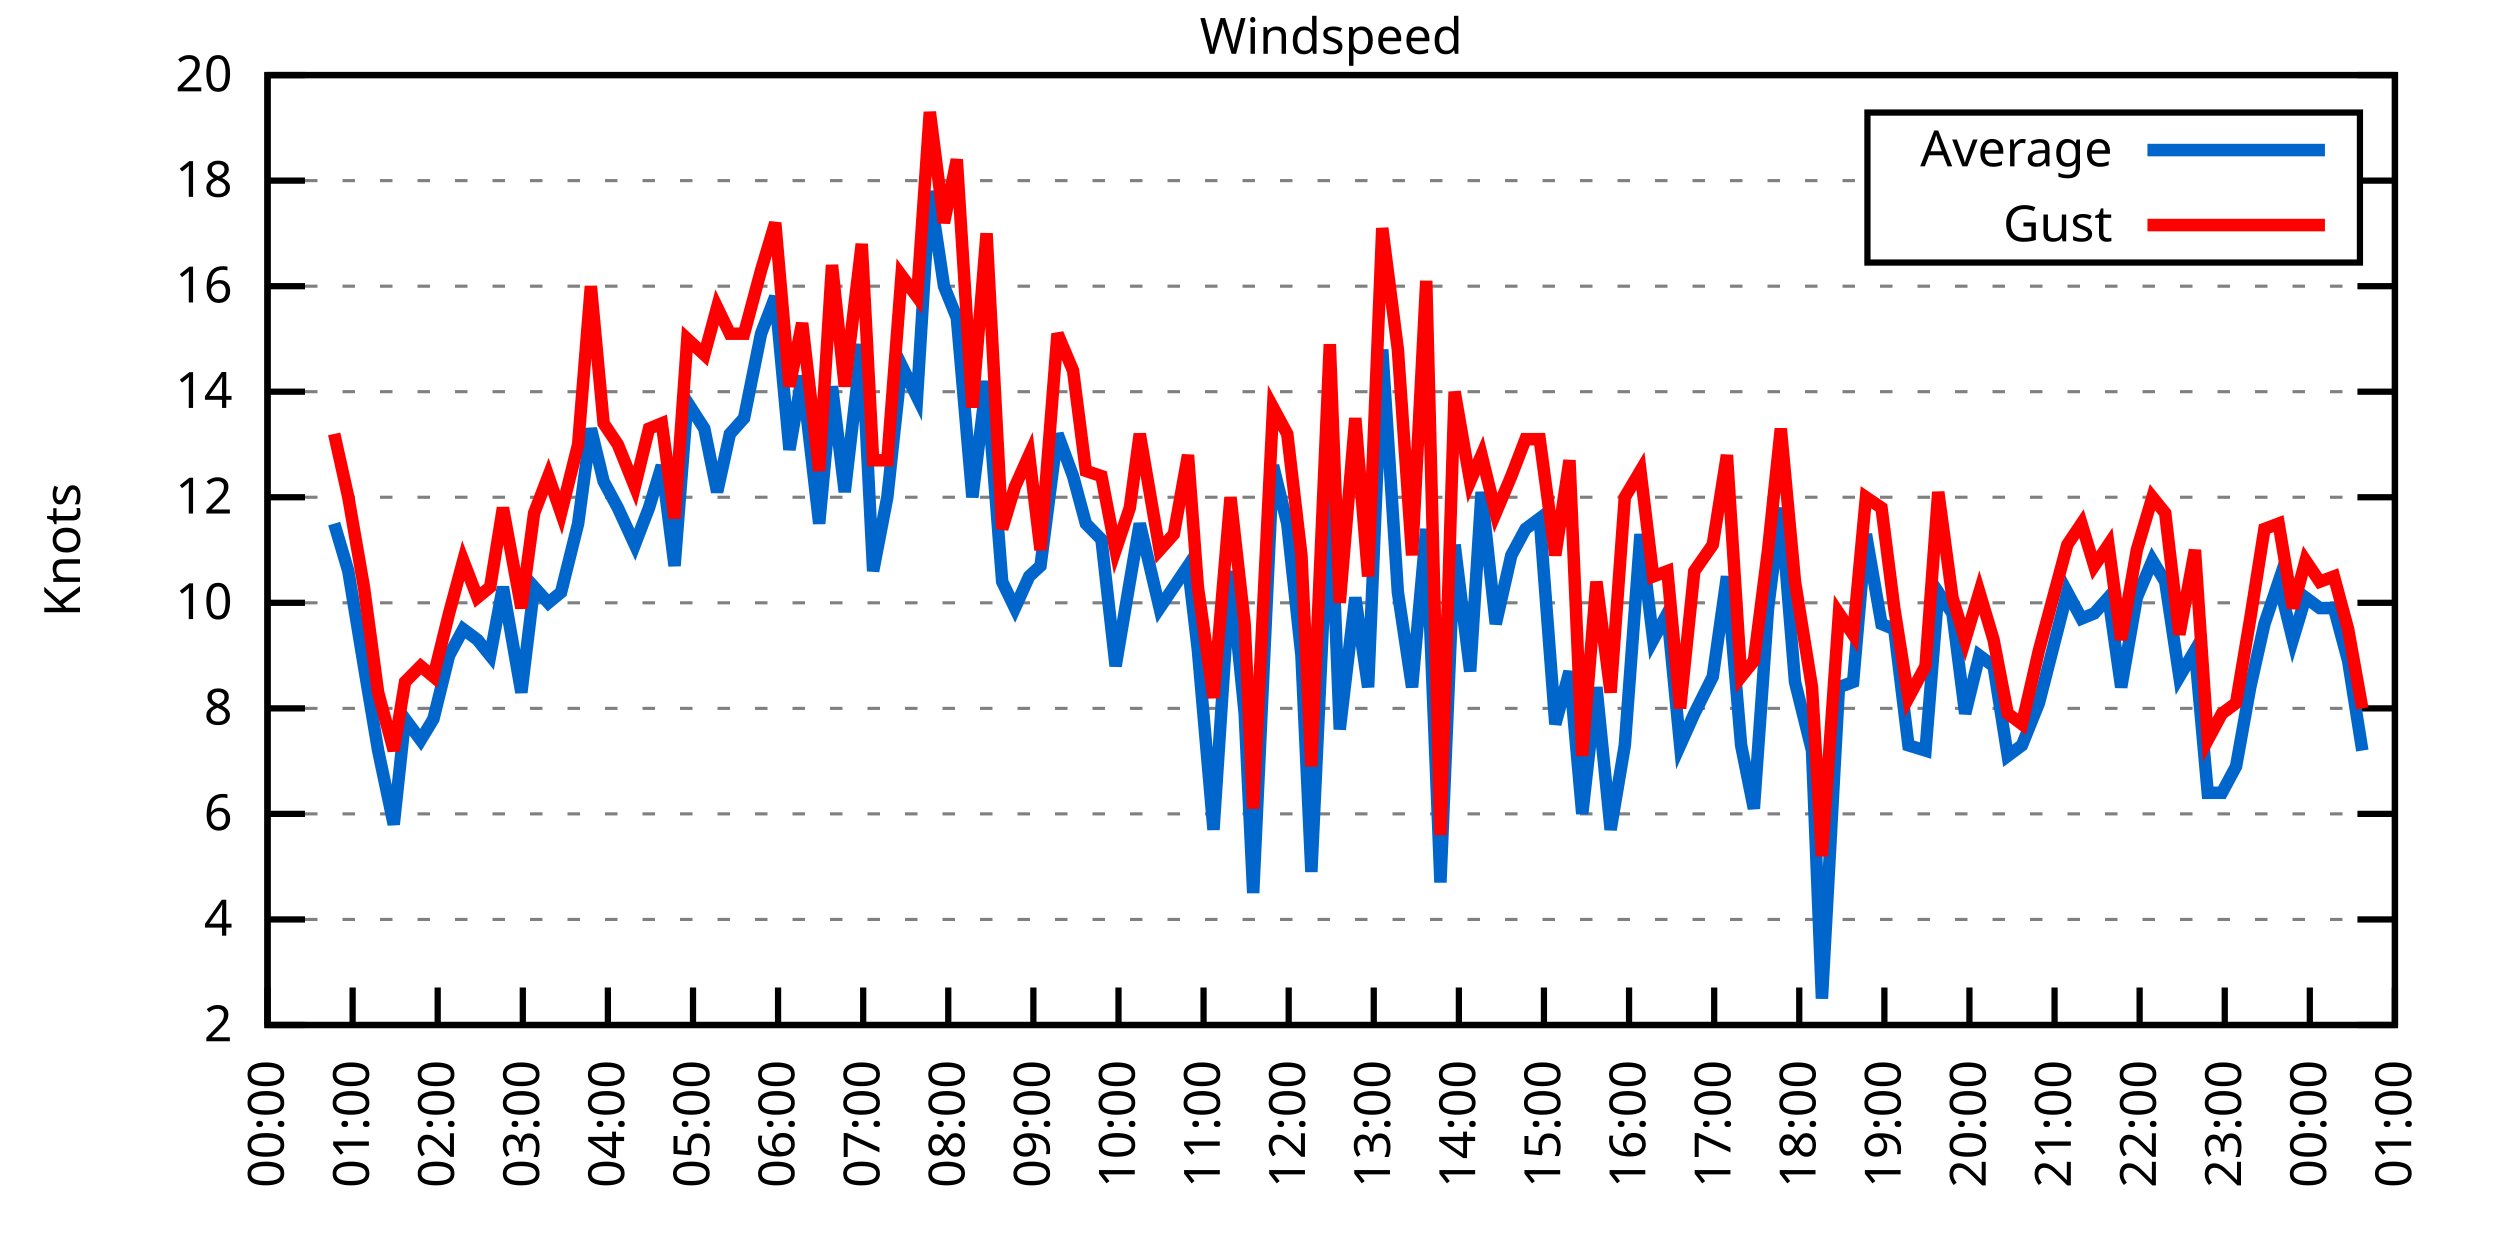
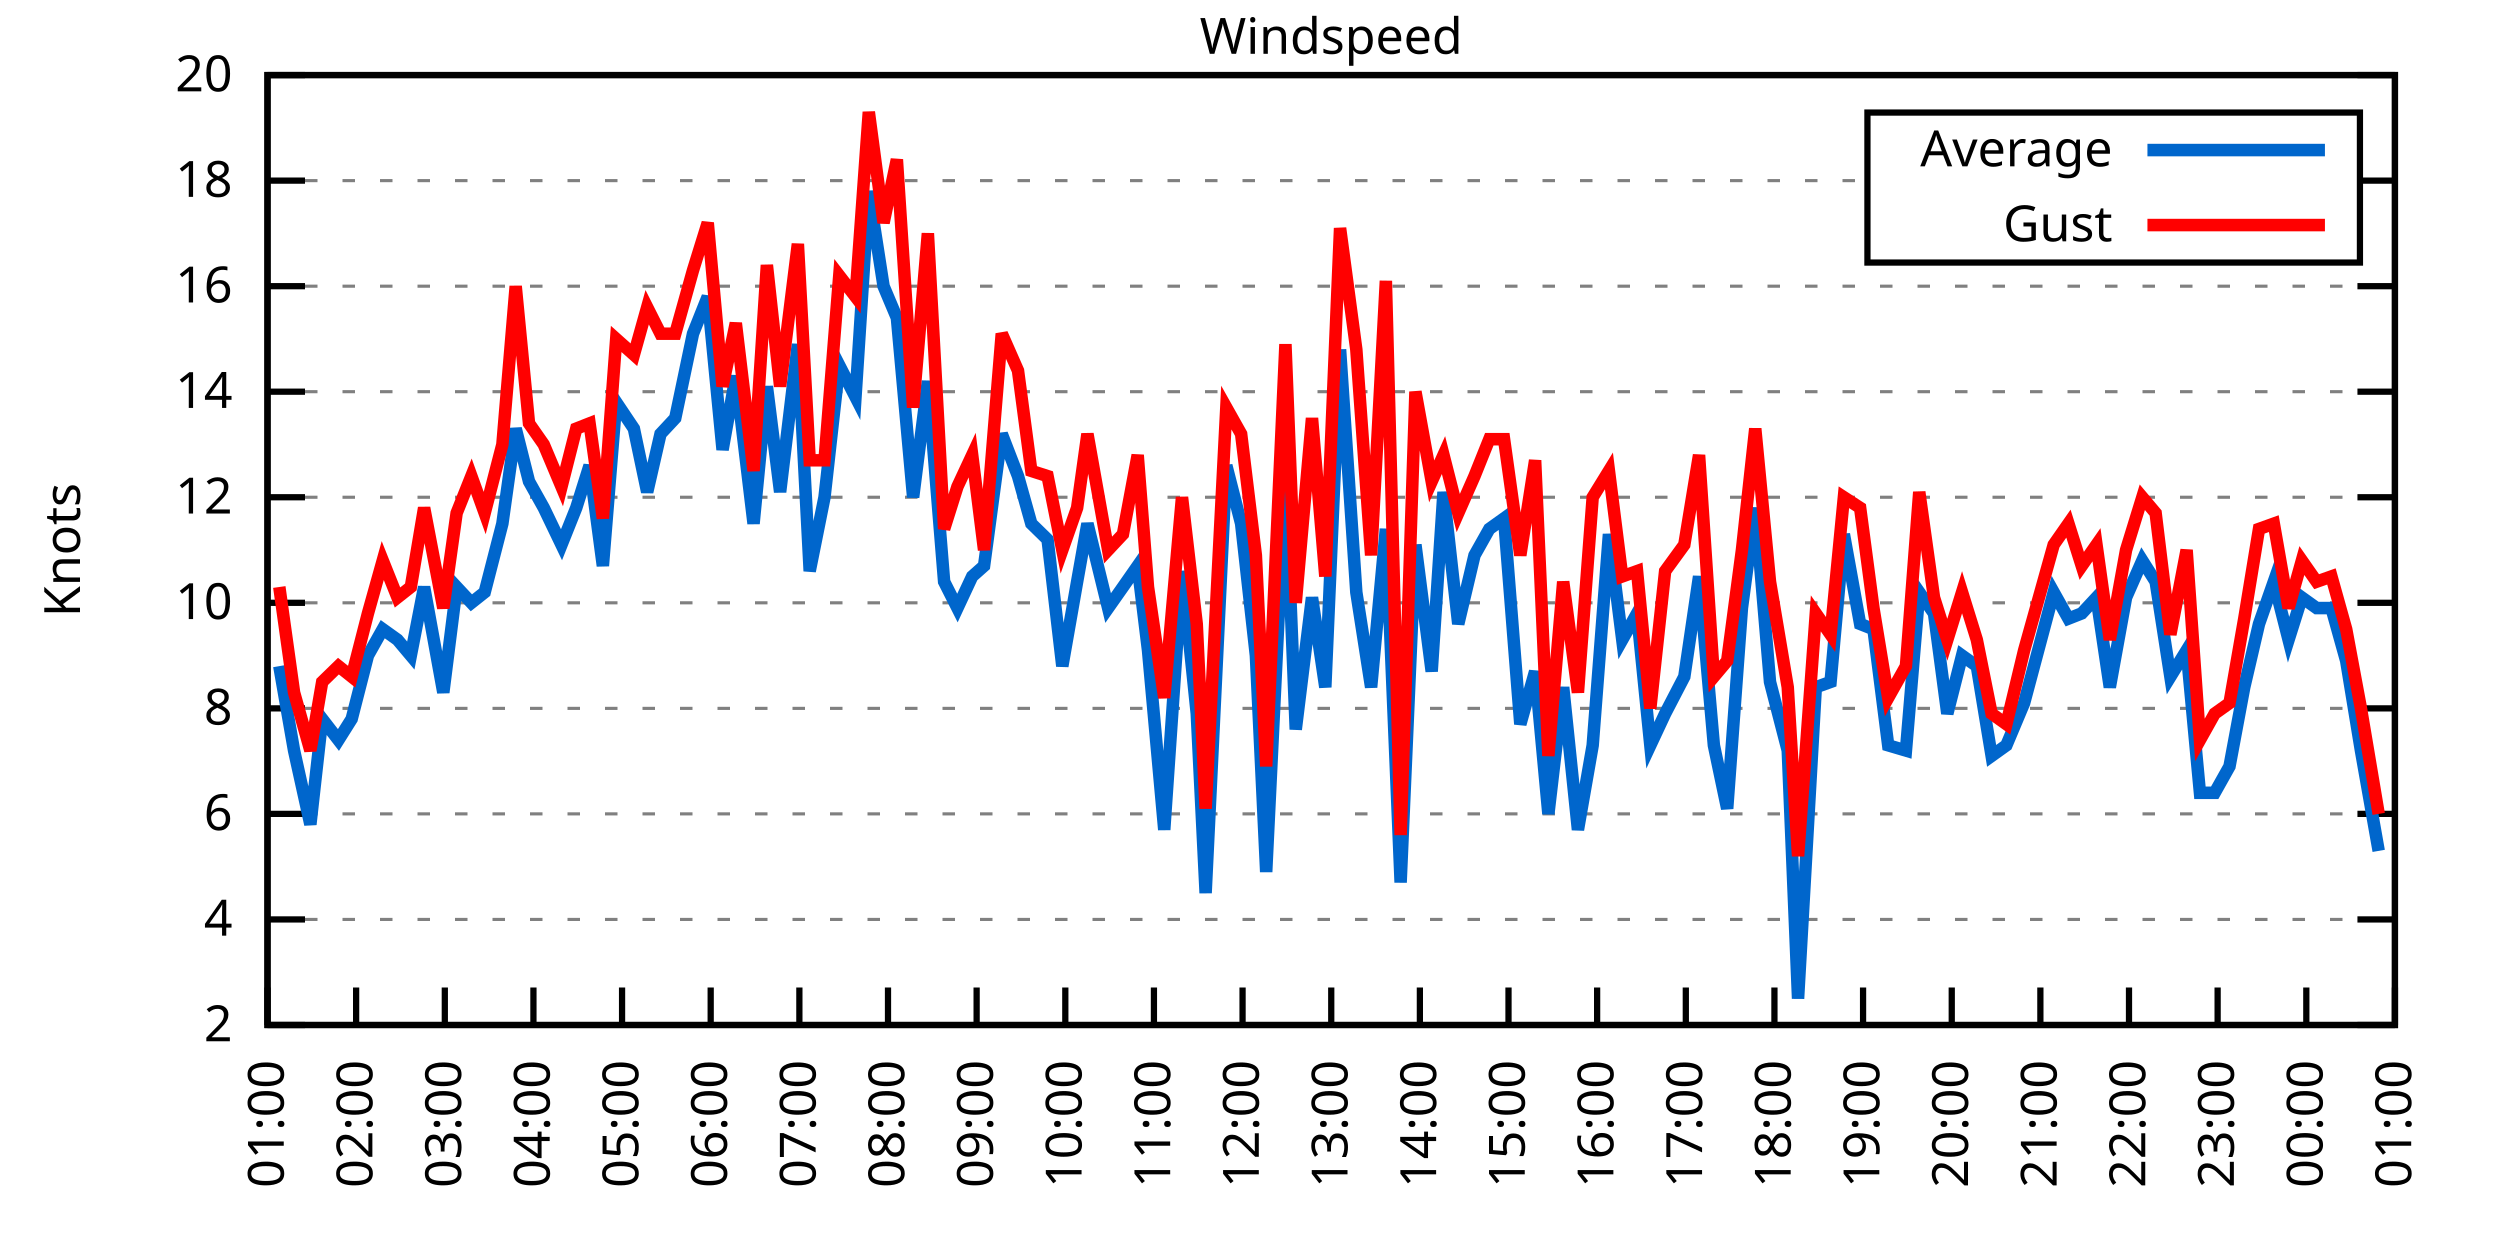
<svg xmlns="http://www.w3.org/2000/svg" xmlns:xlink="http://www.w3.org/1999/xlink" width="400" height="200" viewBox="0 0 400 200">
  <g id="gnuplot_canvas">
    <rect x="0" y="0" width="400" height="200" fill="none" />
    <defs>
      <circle id="gpDot" r="0.5" stroke-width="0.5" stroke="currentColor" />
      <path id="gpPt0" stroke-width="0.333" stroke="currentColor" d="M-1,0 h2 M0,-1 v2" />
      <path id="gpPt1" stroke-width="0.333" stroke="currentColor" d="M-1,-1 L1,1 M1,-1 L-1,1" />
      <path id="gpPt2" stroke-width="0.333" stroke="currentColor" d="M-1,0 L1,0 M0,-1 L0,1 M-1,-1 L1,1 M-1,1 L1,-1" />
      <rect id="gpPt3" stroke-width="0.333" stroke="currentColor" x="-1" y="-1" width="2" height="2" />
      <rect id="gpPt4" stroke-width="0.333" stroke="currentColor" fill="currentColor" x="-1" y="-1" width="2" height="2" />
      <circle id="gpPt5" stroke-width="0.333" stroke="currentColor" cx="0" cy="0" r="1" />
      <use xlink:href="#gpPt5" id="gpPt6" fill="currentColor" stroke="none" />
      <path id="gpPt7" stroke-width="0.333" stroke="currentColor" d="M0,-1.33 L-1.33,0.67 L1.33,0.67 z" />
      <use xlink:href="#gpPt7" id="gpPt8" fill="currentColor" stroke="none" />
      <use xlink:href="#gpPt7" id="gpPt9" stroke="currentColor" transform="rotate(180)" />
      <use xlink:href="#gpPt9" id="gpPt10" fill="currentColor" stroke="none" />
      <use xlink:href="#gpPt3" id="gpPt11" stroke="currentColor" transform="rotate(45)" />
      <use xlink:href="#gpPt11" id="gpPt12" fill="currentColor" stroke="none" />
      <path id="gpPt13" stroke-width="0.333" stroke="currentColor" d="M0,1.330 L1.265,0.411 L0.782,-1.067 L-0.782,-1.076 L-1.265,0.411 z" />
      <use xlink:href="#gpPt13" id="gpPt14" fill="currentColor" stroke="none" />
      <filter id="textbox" filterUnits="objectBoundingBox" x="0" y="0" height="1" width="1">
        <feFlood flood-color="white" flood-opacity="1" result="bgnd" />
        <feComposite in="SourceGraphic" in2="bgnd" operator="atop" />
      </filter>
      <filter id="greybox" filterUnits="objectBoundingBox" x="0" y="0" height="1" width="1">
        <feFlood flood-color="lightgrey" flood-opacity="1" result="grey" />
        <feComposite in="SourceGraphic" in2="grey" operator="atop" />
      </filter>
    </defs>
    <g fill="none" color="white" stroke="currentColor" stroke-width="1.00" stroke-linecap="butt" stroke-linejoin="miter">
</g>
    <g fill="none" color="black" stroke="currentColor" stroke-width="1.00" stroke-linecap="butt" stroke-linejoin="miter">
      <g stroke="none" shape-rendering="crispEdges">
        <polygon fill="rgb(255, 255, 255)" points="42.80,164.00 383.18,164.00 383.18,12.02 42.80,12.02 " />
      </g>
    </g>
    <g fill="none" color="black" stroke="currentColor" stroke-width="1.00" stroke-linecap="butt" stroke-linejoin="miter">
</g>
    <g fill="none" color="black" stroke="black" stroke-width="0.50" stroke-linecap="butt" stroke-linejoin="miter">
</g>
    <g fill="none" color="gray" stroke="currentColor" stroke-width="0.50" stroke-linecap="butt" stroke-linejoin="miter">
      <path stroke="gray" stroke-dasharray="2,4" class="gridline" d="M42.80,164.00 L383.19,164.00  " />
    </g>
    <g fill="none" color="gray" stroke="gray" stroke-width="1.00" stroke-linecap="butt" stroke-linejoin="miter">
</g>
    <g fill="none" color="black" stroke="currentColor" stroke-width="1.00" stroke-linecap="butt" stroke-linejoin="miter">
      <path stroke="black" d="M42.80,164.00 L48.80,164.00 M383.19,164.00 L377.19,164.00  " />
      <g transform="translate(37.20,166.60)" stroke="none" fill="black" font-family="Sans" font-size="8.00" text-anchor="end">
        <text>
          <tspan font-family="Sans"> 2</tspan>
        </text>
      </g>
    </g>
    <g fill="none" color="black" stroke="currentColor" stroke-width="1.00" stroke-linecap="butt" stroke-linejoin="miter">
</g>
    <g fill="none" color="black" stroke="black" stroke-width="0.50" stroke-linecap="butt" stroke-linejoin="miter">
</g>
    <g fill="none" color="gray" stroke="currentColor" stroke-width="0.50" stroke-linecap="butt" stroke-linejoin="miter">
      <path stroke="gray" stroke-dasharray="2,4" class="gridline" d="M42.80,147.11 L383.19,147.11  " />
    </g>
    <g fill="none" color="gray" stroke="gray" stroke-width="1.00" stroke-linecap="butt" stroke-linejoin="miter">
</g>
    <g fill="none" color="black" stroke="currentColor" stroke-width="1.00" stroke-linecap="butt" stroke-linejoin="miter">
      <path stroke="black" d="M42.80,147.11 L48.80,147.11 M383.19,147.11 L377.19,147.11  " />
      <g transform="translate(37.20,149.71)" stroke="none" fill="black" font-family="Sans" font-size="8.00" text-anchor="end">
        <text>
          <tspan font-family="Sans"> 4</tspan>
        </text>
      </g>
    </g>
    <g fill="none" color="black" stroke="currentColor" stroke-width="1.00" stroke-linecap="butt" stroke-linejoin="miter">
</g>
    <g fill="none" color="black" stroke="black" stroke-width="0.50" stroke-linecap="butt" stroke-linejoin="miter">
</g>
    <g fill="none" color="gray" stroke="currentColor" stroke-width="0.50" stroke-linecap="butt" stroke-linejoin="miter">
      <path stroke="gray" stroke-dasharray="2,4" class="gridline" d="M42.80,130.22 L383.19,130.22  " />
    </g>
    <g fill="none" color="gray" stroke="gray" stroke-width="1.00" stroke-linecap="butt" stroke-linejoin="miter">
</g>
    <g fill="none" color="black" stroke="currentColor" stroke-width="1.00" stroke-linecap="butt" stroke-linejoin="miter">
      <path stroke="black" d="M42.80,130.22 L48.80,130.22 M383.19,130.22 L377.19,130.22  " />
      <g transform="translate(37.20,132.82)" stroke="none" fill="black" font-family="Sans" font-size="8.00" text-anchor="end">
        <text>
          <tspan font-family="Sans"> 6</tspan>
        </text>
      </g>
    </g>
    <g fill="none" color="black" stroke="currentColor" stroke-width="1.00" stroke-linecap="butt" stroke-linejoin="miter">
</g>
    <g fill="none" color="black" stroke="black" stroke-width="0.50" stroke-linecap="butt" stroke-linejoin="miter">
</g>
    <g fill="none" color="gray" stroke="currentColor" stroke-width="0.50" stroke-linecap="butt" stroke-linejoin="miter">
      <path stroke="gray" stroke-dasharray="2,4" class="gridline" d="M42.80,113.34 L383.19,113.34  " />
    </g>
    <g fill="none" color="gray" stroke="gray" stroke-width="1.00" stroke-linecap="butt" stroke-linejoin="miter">
</g>
    <g fill="none" color="black" stroke="currentColor" stroke-width="1.00" stroke-linecap="butt" stroke-linejoin="miter">
      <path stroke="black" d="M42.80,113.34 L48.80,113.34 M383.19,113.34 L377.19,113.34  " />
      <g transform="translate(37.20,115.94)" stroke="none" fill="black" font-family="Sans" font-size="8.00" text-anchor="end">
        <text>
          <tspan font-family="Sans"> 8</tspan>
        </text>
      </g>
    </g>
    <g fill="none" color="black" stroke="currentColor" stroke-width="1.00" stroke-linecap="butt" stroke-linejoin="miter">
</g>
    <g fill="none" color="black" stroke="black" stroke-width="0.50" stroke-linecap="butt" stroke-linejoin="miter">
</g>
    <g fill="none" color="gray" stroke="currentColor" stroke-width="0.50" stroke-linecap="butt" stroke-linejoin="miter">
      <path stroke="gray" stroke-dasharray="2,4" class="gridline" d="M42.80,96.45 L383.19,96.45  " />
    </g>
    <g fill="none" color="gray" stroke="gray" stroke-width="1.00" stroke-linecap="butt" stroke-linejoin="miter">
</g>
    <g fill="none" color="black" stroke="currentColor" stroke-width="1.00" stroke-linecap="butt" stroke-linejoin="miter">
      <path stroke="black" d="M42.80,96.45 L48.80,96.45 M383.19,96.45 L377.19,96.45  " />
      <g transform="translate(37.20,99.05)" stroke="none" fill="black" font-family="Sans" font-size="8.00" text-anchor="end">
        <text>
          <tspan font-family="Sans"> 10</tspan>
        </text>
      </g>
    </g>
    <g fill="none" color="black" stroke="currentColor" stroke-width="1.00" stroke-linecap="butt" stroke-linejoin="miter">
</g>
    <g fill="none" color="black" stroke="black" stroke-width="0.50" stroke-linecap="butt" stroke-linejoin="miter">
</g>
    <g fill="none" color="gray" stroke="currentColor" stroke-width="0.50" stroke-linecap="butt" stroke-linejoin="miter">
      <path stroke="gray" stroke-dasharray="2,4" class="gridline" d="M42.80,79.56 L383.19,79.56  " />
    </g>
    <g fill="none" color="gray" stroke="gray" stroke-width="1.00" stroke-linecap="butt" stroke-linejoin="miter">
</g>
    <g fill="none" color="black" stroke="currentColor" stroke-width="1.00" stroke-linecap="butt" stroke-linejoin="miter">
      <path stroke="black" d="M42.80,79.56 L48.80,79.56 M383.19,79.56 L377.19,79.56  " />
      <g transform="translate(37.20,82.16)" stroke="none" fill="black" font-family="Sans" font-size="8.00" text-anchor="end">
        <text>
          <tspan font-family="Sans"> 12</tspan>
        </text>
      </g>
    </g>
    <g fill="none" color="black" stroke="currentColor" stroke-width="1.00" stroke-linecap="butt" stroke-linejoin="miter">
</g>
    <g fill="none" color="black" stroke="black" stroke-width="0.50" stroke-linecap="butt" stroke-linejoin="miter">
</g>
    <g fill="none" color="gray" stroke="currentColor" stroke-width="0.50" stroke-linecap="butt" stroke-linejoin="miter">
      <path stroke="gray" stroke-dasharray="2,4" class="gridline" d="M42.80,62.67 L383.19,62.67  " />
    </g>
    <g fill="none" color="gray" stroke="gray" stroke-width="1.00" stroke-linecap="butt" stroke-linejoin="miter">
</g>
    <g fill="none" color="black" stroke="currentColor" stroke-width="1.00" stroke-linecap="butt" stroke-linejoin="miter">
      <path stroke="black" d="M42.80,62.67 L48.80,62.67 M383.19,62.67 L377.19,62.67  " />
      <g transform="translate(37.20,65.27)" stroke="none" fill="black" font-family="Sans" font-size="8.00" text-anchor="end">
        <text>
          <tspan font-family="Sans"> 14</tspan>
        </text>
      </g>
    </g>
    <g fill="none" color="black" stroke="currentColor" stroke-width="1.00" stroke-linecap="butt" stroke-linejoin="miter">
</g>
    <g fill="none" color="black" stroke="black" stroke-width="0.50" stroke-linecap="butt" stroke-linejoin="miter">
</g>
    <g fill="none" color="gray" stroke="currentColor" stroke-width="0.50" stroke-linecap="butt" stroke-linejoin="miter">
      <path stroke="gray" stroke-dasharray="2,4" class="gridline" d="M42.80,45.79 L383.19,45.79  " />
    </g>
    <g fill="none" color="gray" stroke="gray" stroke-width="1.00" stroke-linecap="butt" stroke-linejoin="miter">
</g>
    <g fill="none" color="black" stroke="currentColor" stroke-width="1.00" stroke-linecap="butt" stroke-linejoin="miter">
      <path stroke="black" d="M42.80,45.79 L48.80,45.79 M383.19,45.79 L377.19,45.79  " />
      <g transform="translate(37.20,48.39)" stroke="none" fill="black" font-family="Sans" font-size="8.00" text-anchor="end">
        <text>
          <tspan font-family="Sans"> 16</tspan>
        </text>
      </g>
    </g>
    <g fill="none" color="black" stroke="currentColor" stroke-width="1.00" stroke-linecap="butt" stroke-linejoin="miter">
</g>
    <g fill="none" color="black" stroke="black" stroke-width="0.50" stroke-linecap="butt" stroke-linejoin="miter">
</g>
    <g fill="none" color="gray" stroke="currentColor" stroke-width="0.50" stroke-linecap="butt" stroke-linejoin="miter">
      <path stroke="gray" stroke-dasharray="2,4" class="gridline" d="M42.80,28.90 L298.79,28.90 M377.59,28.90 L383.19,28.90  " />
    </g>
    <g fill="none" color="gray" stroke="gray" stroke-width="1.00" stroke-linecap="butt" stroke-linejoin="miter">
</g>
    <g fill="none" color="black" stroke="currentColor" stroke-width="1.00" stroke-linecap="butt" stroke-linejoin="miter">
      <path stroke="black" d="M42.80,28.90 L48.80,28.90 M383.19,28.90 L377.19,28.90  " />
      <g transform="translate(37.20,31.50)" stroke="none" fill="black" font-family="Sans" font-size="8.00" text-anchor="end">
        <text>
          <tspan font-family="Sans"> 18</tspan>
        </text>
      </g>
    </g>
    <g fill="none" color="black" stroke="currentColor" stroke-width="1.00" stroke-linecap="butt" stroke-linejoin="miter">
</g>
    <g fill="none" color="black" stroke="black" stroke-width="0.50" stroke-linecap="butt" stroke-linejoin="miter">
</g>
    <g fill="none" color="gray" stroke="currentColor" stroke-width="0.50" stroke-linecap="butt" stroke-linejoin="miter">
      <path stroke="gray" stroke-dasharray="2,4" class="gridline" d="M42.80,12.01 L383.19,12.01  " />
    </g>
    <g fill="none" color="gray" stroke="gray" stroke-width="1.00" stroke-linecap="butt" stroke-linejoin="miter">
</g>
    <g fill="none" color="black" stroke="currentColor" stroke-width="1.00" stroke-linecap="butt" stroke-linejoin="miter">
      <path stroke="black" d="M42.80,12.01 L48.80,12.01 M383.19,12.01 L377.19,12.01  " />
      <g transform="translate(37.20,14.61)" stroke="none" fill="black" font-family="Sans" font-size="8.00" text-anchor="end">
        <text>
          <tspan font-family="Sans"> 20</tspan>
        </text>
      </g>
    </g>
    <g fill="none" color="black" stroke="currentColor" stroke-width="1.00" stroke-linecap="butt" stroke-linejoin="miter">
      <path stroke="black" d="M42.80,164.00 L42.80,158.00  " />
      <g transform="translate(45.40,169.60) rotate(270.00)" stroke="none" fill="black" font-family="Sans" font-size="8.00" text-anchor="end">
        <text>
-           <tspan font-family="Sans">00:00</tspan>
-         </text>
-       </g>
-     </g>
-     <g fill="none" color="black" stroke="currentColor" stroke-width="1.00" stroke-linecap="butt" stroke-linejoin="miter">
-       <path stroke="black" d="M56.42,164.00 L56.42,158.00  " />
-       <g transform="translate(59.02,169.60) rotate(270.00)" stroke="none" fill="black" font-family="Sans" font-size="8.00" text-anchor="end">
-         <text>
          <tspan font-family="Sans">01:00</tspan>
        </text>
      </g>
    </g>
    <g fill="none" color="black" stroke="currentColor" stroke-width="1.00" stroke-linecap="butt" stroke-linejoin="miter">
-       <path stroke="black" d="M70.03,164.00 L70.03,158.00  " />
-       <g transform="translate(72.63,169.60) rotate(270.00)" stroke="none" fill="black" font-family="Sans" font-size="8.00" text-anchor="end">
+       <path stroke="black" d="M56.98,164.00 L56.98,158.00  " />
+       <g transform="translate(59.58,169.60) rotate(270.00)" stroke="none" fill="black" font-family="Sans" font-size="8.00" text-anchor="end">
        <text>
          <tspan font-family="Sans">02:00</tspan>
        </text>
      </g>
    </g>
    <g fill="none" color="black" stroke="currentColor" stroke-width="1.00" stroke-linecap="butt" stroke-linejoin="miter">
-       <path stroke="black" d="M83.65,164.00 L83.65,158.00  " />
-       <g transform="translate(86.25,169.60) rotate(270.00)" stroke="none" fill="black" font-family="Sans" font-size="8.00" text-anchor="end">
+       <path stroke="black" d="M71.17,164.00 L71.17,158.00  " />
+       <g transform="translate(73.77,169.60) rotate(270.00)" stroke="none" fill="black" font-family="Sans" font-size="8.00" text-anchor="end">
        <text>
          <tspan font-family="Sans">03:00</tspan>
        </text>
      </g>
    </g>
    <g fill="none" color="black" stroke="currentColor" stroke-width="1.00" stroke-linecap="butt" stroke-linejoin="miter">
-       <path stroke="black" d="M97.26,164.00 L97.26,158.00  " />
-       <g transform="translate(99.86,169.60) rotate(270.00)" stroke="none" fill="black" font-family="Sans" font-size="8.00" text-anchor="end">
+       <path stroke="black" d="M85.35,164.00 L85.35,158.00  " />
+       <g transform="translate(87.95,169.60) rotate(270.00)" stroke="none" fill="black" font-family="Sans" font-size="8.00" text-anchor="end">
        <text>
          <tspan font-family="Sans">04:00</tspan>
        </text>
      </g>
    </g>
    <g fill="none" color="black" stroke="currentColor" stroke-width="1.00" stroke-linecap="butt" stroke-linejoin="miter">
-       <path stroke="black" d="M110.88,164.00 L110.88,158.00  " />
-       <g transform="translate(113.48,169.60) rotate(270.00)" stroke="none" fill="black" font-family="Sans" font-size="8.00" text-anchor="end">
+       <path stroke="black" d="M99.53,164.00 L99.53,158.00  " />
+       <g transform="translate(102.13,169.60) rotate(270.00)" stroke="none" fill="black" font-family="Sans" font-size="8.00" text-anchor="end">
        <text>
          <tspan font-family="Sans">05:00</tspan>
        </text>
      </g>
    </g>
    <g fill="none" color="black" stroke="currentColor" stroke-width="1.00" stroke-linecap="butt" stroke-linejoin="miter">
-       <path stroke="black" d="M124.49,164.00 L124.49,158.00  " />
-       <g transform="translate(127.09,169.60) rotate(270.00)" stroke="none" fill="black" font-family="Sans" font-size="8.00" text-anchor="end">
+       <path stroke="black" d="M113.71,164.00 L113.71,158.00  " />
+       <g transform="translate(116.31,169.60) rotate(270.00)" stroke="none" fill="black" font-family="Sans" font-size="8.00" text-anchor="end">
        <text>
          <tspan font-family="Sans">06:00</tspan>
        </text>
      </g>
    </g>
    <g fill="none" color="black" stroke="currentColor" stroke-width="1.00" stroke-linecap="butt" stroke-linejoin="miter">
-       <path stroke="black" d="M138.11,164.00 L138.11,158.00  " />
-       <g transform="translate(140.71,169.60) rotate(270.00)" stroke="none" fill="black" font-family="Sans" font-size="8.00" text-anchor="end">
+       <path stroke="black" d="M127.90,164.00 L127.90,158.00  " />
+       <g transform="translate(130.50,169.60) rotate(270.00)" stroke="none" fill="black" font-family="Sans" font-size="8.00" text-anchor="end">
        <text>
          <tspan font-family="Sans">07:00</tspan>
        </text>
      </g>
    </g>
    <g fill="none" color="black" stroke="currentColor" stroke-width="1.00" stroke-linecap="butt" stroke-linejoin="miter">
-       <path stroke="black" d="M151.72,164.00 L151.72,158.00  " />
-       <g transform="translate(154.32,169.60) rotate(270.00)" stroke="none" fill="black" font-family="Sans" font-size="8.00" text-anchor="end">
+       <path stroke="black" d="M142.08,164.00 L142.08,158.00  " />
+       <g transform="translate(144.68,169.60) rotate(270.00)" stroke="none" fill="black" font-family="Sans" font-size="8.00" text-anchor="end">
        <text>
          <tspan font-family="Sans">08:00</tspan>
        </text>
      </g>
    </g>
    <g fill="none" color="black" stroke="currentColor" stroke-width="1.00" stroke-linecap="butt" stroke-linejoin="miter">
-       <path stroke="black" d="M165.34,164.00 L165.34,158.00  " />
-       <g transform="translate(167.94,169.60) rotate(270.00)" stroke="none" fill="black" font-family="Sans" font-size="8.00" text-anchor="end">
+       <path stroke="black" d="M156.26,164.00 L156.26,158.00  " />
+       <g transform="translate(158.86,169.60) rotate(270.00)" stroke="none" fill="black" font-family="Sans" font-size="8.00" text-anchor="end">
        <text>
          <tspan font-family="Sans">09:00</tspan>
        </text>
      </g>
    </g>
    <g fill="none" color="black" stroke="currentColor" stroke-width="1.00" stroke-linecap="butt" stroke-linejoin="miter">
-       <path stroke="black" d="M178.96,164.00 L178.96,158.00  " />
-       <g transform="translate(181.56,169.60) rotate(270.00)" stroke="none" fill="black" font-family="Sans" font-size="8.00" text-anchor="end">
+       <path stroke="black" d="M170.45,164.00 L170.45,158.00  " />
+       <g transform="translate(173.05,169.60) rotate(270.00)" stroke="none" fill="black" font-family="Sans" font-size="8.00" text-anchor="end">
        <text>
          <tspan font-family="Sans">10:00</tspan>
        </text>
      </g>
    </g>
    <g fill="none" color="black" stroke="currentColor" stroke-width="1.00" stroke-linecap="butt" stroke-linejoin="miter">
-       <path stroke="black" d="M192.57,164.00 L192.57,158.00  " />
-       <g transform="translate(195.17,169.60) rotate(270.00)" stroke="none" fill="black" font-family="Sans" font-size="8.00" text-anchor="end">
+       <path stroke="black" d="M184.63,164.00 L184.63,158.00  " />
+       <g transform="translate(187.23,169.60) rotate(270.00)" stroke="none" fill="black" font-family="Sans" font-size="8.00" text-anchor="end">
        <text>
          <tspan font-family="Sans">11:00</tspan>
        </text>
      </g>
    </g>
    <g fill="none" color="black" stroke="currentColor" stroke-width="1.00" stroke-linecap="butt" stroke-linejoin="miter">
-       <path stroke="black" d="M206.19,164.00 L206.19,158.00  " />
-       <g transform="translate(208.79,169.60) rotate(270.00)" stroke="none" fill="black" font-family="Sans" font-size="8.00" text-anchor="end">
+       <path stroke="black" d="M198.81,164.00 L198.81,158.00  " />
+       <g transform="translate(201.41,169.60) rotate(270.00)" stroke="none" fill="black" font-family="Sans" font-size="8.00" text-anchor="end">
        <text>
          <tspan font-family="Sans">12:00</tspan>
        </text>
      </g>
    </g>
    <g fill="none" color="black" stroke="currentColor" stroke-width="1.00" stroke-linecap="butt" stroke-linejoin="miter">
-       <path stroke="black" d="M219.80,164.00 L219.80,158.00  " />
-       <g transform="translate(222.40,169.60) rotate(270.00)" stroke="none" fill="black" font-family="Sans" font-size="8.00" text-anchor="end">
+       <path stroke="black" d="M213.00,164.00 L213.00,158.00  " />
+       <g transform="translate(215.60,169.60) rotate(270.00)" stroke="none" fill="black" font-family="Sans" font-size="8.00" text-anchor="end">
        <text>
          <tspan font-family="Sans">13:00</tspan>
        </text>
      </g>
    </g>
    <g fill="none" color="black" stroke="currentColor" stroke-width="1.00" stroke-linecap="butt" stroke-linejoin="miter">
-       <path stroke="black" d="M233.42,164.00 L233.42,158.00  " />
-       <g transform="translate(236.02,169.60) rotate(270.00)" stroke="none" fill="black" font-family="Sans" font-size="8.00" text-anchor="end">
+       <path stroke="black" d="M227.18,164.00 L227.18,158.00  " />
+       <g transform="translate(229.78,169.60) rotate(270.00)" stroke="none" fill="black" font-family="Sans" font-size="8.00" text-anchor="end">
        <text>
          <tspan font-family="Sans">14:00</tspan>
        </text>
      </g>
    </g>
    <g fill="none" color="black" stroke="currentColor" stroke-width="1.00" stroke-linecap="butt" stroke-linejoin="miter">
-       <path stroke="black" d="M247.03,164.00 L247.03,158.00  " />
-       <g transform="translate(249.63,169.60) rotate(270.00)" stroke="none" fill="black" font-family="Sans" font-size="8.00" text-anchor="end">
+       <path stroke="black" d="M241.36,164.00 L241.36,158.00  " />
+       <g transform="translate(243.96,169.60) rotate(270.00)" stroke="none" fill="black" font-family="Sans" font-size="8.00" text-anchor="end">
        <text>
          <tspan font-family="Sans">15:00</tspan>
        </text>
      </g>
    </g>
    <g fill="none" color="black" stroke="currentColor" stroke-width="1.00" stroke-linecap="butt" stroke-linejoin="miter">
-       <path stroke="black" d="M260.65,164.00 L260.65,158.00  " />
-       <g transform="translate(263.25,169.60) rotate(270.00)" stroke="none" fill="black" font-family="Sans" font-size="8.00" text-anchor="end">
+       <path stroke="black" d="M255.54,164.00 L255.54,158.00  " />
+       <g transform="translate(258.14,169.60) rotate(270.00)" stroke="none" fill="black" font-family="Sans" font-size="8.00" text-anchor="end">
        <text>
          <tspan font-family="Sans">16:00</tspan>
        </text>
      </g>
    </g>
    <g fill="none" color="black" stroke="currentColor" stroke-width="1.00" stroke-linecap="butt" stroke-linejoin="miter">
-       <path stroke="black" d="M274.27,164.00 L274.27,158.00  " />
-       <g transform="translate(276.87,169.60) rotate(270.00)" stroke="none" fill="black" font-family="Sans" font-size="8.00" text-anchor="end">
+       <path stroke="black" d="M269.73,164.00 L269.73,158.00  " />
+       <g transform="translate(272.33,169.60) rotate(270.00)" stroke="none" fill="black" font-family="Sans" font-size="8.00" text-anchor="end">
        <text>
          <tspan font-family="Sans">17:00</tspan>
        </text>
      </g>
    </g>
    <g fill="none" color="black" stroke="currentColor" stroke-width="1.00" stroke-linecap="butt" stroke-linejoin="miter">
-       <path stroke="black" d="M287.88,164.00 L287.88,158.00  " />
-       <g transform="translate(290.48,169.60) rotate(270.00)" stroke="none" fill="black" font-family="Sans" font-size="8.00" text-anchor="end">
+       <path stroke="black" d="M283.91,164.00 L283.91,158.00  " />
+       <g transform="translate(286.51,169.60) rotate(270.00)" stroke="none" fill="black" font-family="Sans" font-size="8.00" text-anchor="end">
        <text>
          <tspan font-family="Sans">18:00</tspan>
        </text>
      </g>
    </g>
    <g fill="none" color="black" stroke="currentColor" stroke-width="1.00" stroke-linecap="butt" stroke-linejoin="miter">
-       <path stroke="black" d="M301.50,164.00 L301.50,158.00  " />
-       <g transform="translate(304.10,169.60) rotate(270.00)" stroke="none" fill="black" font-family="Sans" font-size="8.00" text-anchor="end">
+       <path stroke="black" d="M298.09,164.00 L298.09,158.00  " />
+       <g transform="translate(300.69,169.60) rotate(270.00)" stroke="none" fill="black" font-family="Sans" font-size="8.00" text-anchor="end">
        <text>
          <tspan font-family="Sans">19:00</tspan>
        </text>
      </g>
    </g>
    <g fill="none" color="black" stroke="currentColor" stroke-width="1.00" stroke-linecap="butt" stroke-linejoin="miter">
-       <path stroke="black" d="M315.11,164.00 L315.11,158.00  " />
-       <g transform="translate(317.71,169.60) rotate(270.00)" stroke="none" fill="black" font-family="Sans" font-size="8.00" text-anchor="end">
+       <path stroke="black" d="M312.28,164.00 L312.28,158.00  " />
+       <g transform="translate(314.88,169.60) rotate(270.00)" stroke="none" fill="black" font-family="Sans" font-size="8.00" text-anchor="end">
        <text>
          <tspan font-family="Sans">20:00</tspan>
        </text>
      </g>
    </g>
    <g fill="none" color="black" stroke="currentColor" stroke-width="1.00" stroke-linecap="butt" stroke-linejoin="miter">
-       <path stroke="black" d="M328.73,164.00 L328.73,158.00  " />
-       <g transform="translate(331.33,169.60) rotate(270.00)" stroke="none" fill="black" font-family="Sans" font-size="8.00" text-anchor="end">
+       <path stroke="black" d="M326.46,164.00 L326.46,158.00  " />
+       <g transform="translate(329.06,169.60) rotate(270.00)" stroke="none" fill="black" font-family="Sans" font-size="8.00" text-anchor="end">
        <text>
          <tspan font-family="Sans">21:00</tspan>
        </text>
      </g>
    </g>
    <g fill="none" color="black" stroke="currentColor" stroke-width="1.00" stroke-linecap="butt" stroke-linejoin="miter">
-       <path stroke="black" d="M342.34,164.00 L342.34,158.00  " />
-       <g transform="translate(344.94,169.60) rotate(270.00)" stroke="none" fill="black" font-family="Sans" font-size="8.00" text-anchor="end">
+       <path stroke="black" d="M340.64,164.00 L340.64,158.00  " />
+       <g transform="translate(343.24,169.60) rotate(270.00)" stroke="none" fill="black" font-family="Sans" font-size="8.00" text-anchor="end">
        <text>
          <tspan font-family="Sans">22:00</tspan>
        </text>
      </g>
    </g>
    <g fill="none" color="black" stroke="currentColor" stroke-width="1.00" stroke-linecap="butt" stroke-linejoin="miter">
-       <path stroke="black" d="M355.96,164.00 L355.96,158.00  " />
-       <g transform="translate(358.56,169.60) rotate(270.00)" stroke="none" fill="black" font-family="Sans" font-size="8.00" text-anchor="end">
+       <path stroke="black" d="M354.82,164.00 L354.82,158.00  " />
+       <g transform="translate(357.42,169.60) rotate(270.00)" stroke="none" fill="black" font-family="Sans" font-size="8.00" text-anchor="end">
        <text>
          <tspan font-family="Sans">23:00</tspan>
        </text>
      </g>
    </g>
    <g fill="none" color="black" stroke="currentColor" stroke-width="1.00" stroke-linecap="butt" stroke-linejoin="miter">
-       <path stroke="black" d="M369.57,164.00 L369.57,158.00  " />
-       <g transform="translate(372.17,169.60) rotate(270.00)" stroke="none" fill="black" font-family="Sans" font-size="8.00" text-anchor="end">
+       <path stroke="black" d="M369.01,164.00 L369.01,158.00  " />
+       <g transform="translate(371.61,169.60) rotate(270.00)" stroke="none" fill="black" font-family="Sans" font-size="8.00" text-anchor="end">
        <text>
          <tspan font-family="Sans">00:00</tspan>
        </text>
      </g>
    </g>
    <g fill="none" color="black" stroke="currentColor" stroke-width="1.00" stroke-linecap="butt" stroke-linejoin="miter">
      <path stroke="black" d="M383.19,164.00 L383.19,158.00  " />
      <g transform="translate(385.79,169.60) rotate(270.00)" stroke="none" fill="black" font-family="Sans" font-size="8.00" text-anchor="end">
        <text>
          <tspan font-family="Sans">01:00</tspan>
        </text>
      </g>
    </g>
    <g fill="none" color="black" stroke="currentColor" stroke-width="1.00" stroke-linecap="butt" stroke-linejoin="miter">
</g>
    <g fill="none" color="black" stroke="currentColor" stroke-width="1.00" stroke-linecap="butt" stroke-linejoin="miter">
      <path stroke="black" d="M42.80,12.01 L42.80,164.00 L383.19,164.00 L383.19,12.01 L42.80,12.01 Z  " />
    </g>
    <g fill="none" color="black" stroke="currentColor" stroke-width="1.00" stroke-linecap="butt" stroke-linejoin="miter">
</g>
    <g fill="none" color="black" stroke="currentColor" stroke-width="1.00" stroke-linecap="butt" stroke-linejoin="miter">
      <path stroke="black" d="M298.79,42.01 L298.79,18.01 L377.59,18.01 L377.59,42.01 L298.79,42.01 Z  " />
    </g>
    <g id="Windspeed_plot_1">
      <g fill="none" color="white" stroke="black" stroke-width="2.00" stroke-linecap="butt" stroke-linejoin="miter">
</g>
      <g fill="none" color="black" stroke="currentColor" stroke-width="2.00" stroke-linecap="butt" stroke-linejoin="miter">
        <g transform="translate(337.99,26.61)" stroke="none" fill="black" font-family="Sans" font-size="8.00" text-anchor="end">
          <text>
            <tspan font-family="Sans">Average</tspan>
          </text>
        </g>
      </g>
      <g fill="none" color="black" stroke="currentColor" stroke-width="2.00" stroke-linecap="butt" stroke-linejoin="miter">
-         <path stroke="rgb(  0, 102, 204)" d="M343.59,24.01 L371.99,24.01 M53.47,83.78 L55.73,91.38 L58.23,106.58 L60.50,120.09 L63.00,131.91 L64.81,115.03   L67.31,118.40 L69.35,115.03 L71.85,104.89 L74.12,100.67 L76.39,102.36 L78.43,104.89 L80.47,93.92 L83.42,110.80   L85.46,93.92 L87.73,96.45 L89.77,94.76 L92.50,83.78 L94.54,68.58 L96.58,77.03 L98.85,81.25 L101.57,87.16   L103.84,81.25 L105.89,74.49 L107.93,90.54 L109.97,64.36 L112.69,68.58 L114.74,78.72 L116.78,69.43 L119.05,66.90   L121.77,53.39 L124.04,47.47 L126.31,71.96 L128.35,60.14 L131.07,83.78 L133.12,61.83 L135.16,78.72 L137.88,55.07   L139.70,91.38 L141.97,79.56 L144.24,58.45 L146.73,63.52 L148.77,30.59 L151.04,45.79 L153.09,50.85 L155.58,79.56   L157.85,60.98 L160.35,93.07 L162.39,97.29 L164.66,92.23 L166.48,90.54 L169.20,69.43 L171.69,76.18 L173.74,83.78   L176.23,86.32 L178.50,106.58 L180.77,93.07 L182.36,83.78 L185.54,97.29 L187.81,93.92 L190.08,90.54 L191.66,104.05   L194.16,132.76 L196.88,91.38 L199.15,114.18 L200.51,142.89 L203.69,74.49 L205.96,83.78 L208.23,104.89 L209.82,139.51   L212.77,76.18 L214.36,116.71 L216.85,95.60 L218.90,109.96 L221.16,55.92 L223.66,94.76 L225.93,109.96 L228.20,84.63   L230.47,141.20 L232.74,87.16 L235.23,107.43 L237.05,78.72 L239.32,99.83 L241.81,88.85 L244.08,84.63 L246.35,82.94   L248.85,115.87 L251.12,107.43 L253.16,130.22 L255.43,109.96 L257.70,132.76 L259.97,119.25 L262.47,85.47 L264.51,102.36   L266.78,98.14 L268.82,119.25 L271.09,114.18 L274.04,108.27 L276.31,92.23 L278.58,119.25 L280.62,129.38 L282.89,97.29   L284.93,81.25 L287.20,109.11 L289.92,120.09 L291.51,159.78 L294.23,109.96 L296.50,109.11 L298.55,85.47 L301.04,99.83   L303.08,100.67 L305.35,119.25 L308.08,120.09 L310.12,94.76 L312.39,98.14 L314.43,114.18 L316.70,104.89 L318.97,106.58   L321.24,120.94 L323.51,119.25 L326.23,112.49 L330.77,94.76 L333.04,98.98 L335.08,98.14 L337.35,95.60 L339.39,109.96   L341.89,95.60 L344.39,89.69 L346.43,93.07 L348.70,108.27 L351.19,104.05 L353.24,126.85 L355.50,126.85 L357.77,122.62   L360.04,109.96 L362.31,99.83 L364.58,93.07 L366.85,102.36 L368.89,95.60 L371.16,97.29 L373.43,97.29 L375.70,105.74   L377.97,120.09  " />
+         <path stroke="rgb(  0, 102, 204)" d="M343.59,24.01 L371.99,24.01 M44.69,106.58 L47.05,120.09 L49.66,131.91 L51.55,115.03 L54.15,118.40 L56.27,115.03   L58.87,104.89 L61.24,100.67 L63.60,102.36 L65.73,104.89 L67.86,93.92 L70.93,110.80 L73.06,93.92 L75.42,96.45   L77.55,94.76 L80.38,83.78 L82.51,68.58 L84.64,77.03 L87.00,81.25 L89.84,87.16 L92.20,81.25 L94.33,74.49   L96.46,90.54 L98.59,64.36 L101.42,68.58 L103.55,78.72 L105.68,69.43 L108.04,66.90 L110.88,53.39 L113.24,47.47   L115.61,71.96 L117.73,60.14 L120.57,83.78 L122.70,61.83 L124.82,78.72 L127.66,55.07 L129.55,91.38 L131.92,79.56   L134.28,58.45 L136.88,63.52 L139.01,30.59 L141.37,45.79 L143.50,50.85 L146.10,79.56 L148.46,60.98 L151.06,93.07   L153.19,97.29 L155.55,92.23 L157.45,90.54 L160.28,69.43 L162.88,76.18 L165.01,83.78 L167.61,86.32 L169.97,106.58   L172.34,93.07 L173.99,83.78 L177.30,97.29 L179.67,93.92 L182.03,90.54 L183.68,104.05 L186.28,132.76 L189.12,91.38   L191.48,114.18 L192.90,142.89 L196.21,74.49 L198.58,83.78 L200.94,104.89 L202.59,139.51 L205.67,76.18 L207.32,116.71   L209.92,95.60 L212.05,109.96 L214.41,55.92 L217.01,94.76 L219.38,109.96 L221.74,84.63 L224.10,141.20 L226.47,87.16   L229.07,107.43 L230.96,78.72 L233.32,99.83 L235.92,88.85 L238.29,84.63 L240.65,82.94 L243.25,115.87 L245.62,107.43   L247.74,130.22 L250.11,109.96 L252.47,132.76 L254.83,119.25 L257.43,85.47 L259.56,102.36 L261.93,98.14 L264.05,119.25   L266.42,114.18 L269.49,108.27 L271.85,92.23 L274.22,119.25 L276.35,129.38 L278.71,97.29 L280.84,81.25 L283.20,109.11   L286.04,120.09 L287.69,159.78 L290.53,109.96 L292.89,109.11 L295.02,85.47 L297.62,99.83 L299.75,100.67 L302.11,119.25   L304.95,120.09 L307.08,94.76 L309.44,98.14 L311.57,114.18 L313.93,104.89 L316.29,106.58 L318.66,120.94 L321.02,119.25   L323.86,112.49 L328.59,94.76 L330.95,98.98 L333.08,98.14 L335.44,95.60 L337.57,109.96 L340.17,95.60 L342.77,89.69   L344.90,93.07 L347.26,108.27 L349.86,104.05 L351.99,126.85 L354.35,126.85 L356.72,122.62 L359.08,109.96 L361.44,99.83   L363.81,93.07 L366.17,102.36 L368.30,95.60 L370.66,97.29 L373.03,97.29 L375.39,105.74 L377.75,120.09 L380.59,136.14    " />
      </g>
    </g>
    <g id="Windspeed_plot_2">
      <g fill="none" color="black" stroke="currentColor" stroke-width="2.00" stroke-linecap="butt" stroke-linejoin="miter">
        <g transform="translate(337.99,38.61)" stroke="none" fill="black" font-family="Sans" font-size="8.00" text-anchor="end">
          <text>
            <tspan font-family="Sans">Gust</tspan>
          </text>
        </g>
      </g>
      <g fill="none" color="black" stroke="currentColor" stroke-width="2.00" stroke-linecap="butt" stroke-linejoin="miter">
-         <path stroke="rgb(255,   0,   0)" d="M343.59,36.01 L371.99,36.01 M53.47,69.43 L55.73,79.56 L58.23,93.92 L60.50,110.80 L63.00,120.09 L64.81,109.11   L67.31,106.58 L69.35,108.27 L71.85,98.14 L74.12,89.69 L76.39,95.60 L78.43,93.92 L80.47,81.25 L83.42,97.29   L85.46,82.09 L87.73,76.18 L89.77,82.09 L92.50,71.12 L94.54,45.79 L96.58,67.74 L98.85,71.12 L101.57,77.87   L103.84,68.58 L105.89,67.74 L107.93,82.94 L109.97,54.23 L112.69,56.76 L114.74,49.16 L116.78,53.39 L119.05,53.39   L121.77,43.25 L124.04,35.65 L126.31,61.83 L128.35,51.70 L131.07,75.34 L133.12,42.41 L135.16,61.83 L137.88,39.03   L139.70,73.65 L141.97,73.65 L144.24,44.10 L146.73,47.47 L148.77,17.92 L151.04,35.65 L153.09,25.52 L155.58,65.21   L157.85,37.34 L160.35,84.63 L162.39,77.87 L164.66,72.81 L166.48,88.00 L169.20,53.39 L171.69,59.30 L173.74,75.34   L176.23,76.18 L178.50,88.00 L180.77,81.25 L182.36,69.43 L185.54,88.00 L187.81,85.47 L190.08,72.81 L191.66,93.92   L194.16,111.65 L196.88,79.56 L199.15,99.83 L200.51,129.38 L203.69,65.21 L205.96,69.43 L208.23,88.85 L209.82,122.62   L212.77,55.07 L214.36,96.45 L216.85,66.90 L218.90,92.23 L221.16,36.50 L223.66,55.92 L225.93,88.85 L228.20,44.94   L230.47,133.60 L232.74,62.67 L235.23,77.03 L237.05,72.81 L239.32,82.09 L241.81,76.18 L244.08,70.27 L246.35,70.27   L248.85,88.85 L251.12,73.65 L253.16,120.94 L255.43,93.07 L257.70,110.80 L259.97,79.56 L262.47,75.34 L264.51,92.23   L266.78,91.38 L268.82,113.34 L271.09,91.38 L274.04,87.16 L276.31,72.81 L278.58,108.27 L280.62,105.74 L282.89,88.00   L284.93,68.58 L287.20,93.07 L289.92,109.96 L291.51,136.98 L294.23,98.14 L296.50,101.52 L298.55,79.56 L301.04,81.25   L303.08,97.29 L305.35,111.65 L308.08,106.58 L310.12,78.72 L312.39,95.60 L314.43,102.36 L316.70,94.76 L318.97,102.36   L321.24,114.18 L323.51,115.87 L326.23,104.05 L330.77,87.16 L333.04,83.78 L335.08,90.54 L337.35,87.16 L339.39,102.36   L341.89,88.00 L344.39,79.56 L346.43,82.09 L348.70,101.52 L351.19,88.00 L353.24,118.40 L355.50,114.18 L357.77,112.49   L360.04,98.98 L362.31,84.63 L364.58,83.78 L366.85,97.29 L368.89,89.69 L371.16,93.07 L373.43,92.23 L375.70,100.67   L377.97,113.34  " />
+         <path stroke="rgb(255,   0,   0)" d="M343.59,36.01 L371.99,36.01 M44.69,93.92 L47.05,110.80 L49.66,120.09 L51.55,109.11 L54.15,106.58 L56.27,108.27   L58.87,98.14 L61.24,89.69 L63.60,95.60 L65.73,93.92 L67.86,81.25 L70.93,97.29 L73.06,82.09 L75.42,76.18   L77.55,82.09 L80.38,71.12 L82.51,45.79 L84.64,67.74 L87.00,71.12 L89.84,77.87 L92.20,68.58 L94.33,67.74   L96.46,82.94 L98.59,54.23 L101.42,56.76 L103.55,49.16 L105.68,53.39 L108.04,53.39 L110.88,43.25 L113.24,35.65   L115.61,61.83 L117.73,51.70 L120.57,75.34 L122.70,42.41 L124.82,61.83 L127.66,39.03 L129.55,73.65 L131.92,73.65   L134.28,44.10 L136.88,47.47 L139.01,17.92 L141.37,35.65 L143.50,25.52 L146.10,65.21 L148.46,37.34 L151.06,84.63   L153.19,77.87 L155.55,72.81 L157.45,88.00 L160.28,53.39 L162.88,59.30 L165.01,75.34 L167.61,76.18 L169.97,88.00   L172.34,81.25 L173.99,69.43 L177.30,88.00 L179.67,85.47 L182.03,72.81 L183.68,93.92 L186.28,111.65 L189.12,79.56   L191.48,99.83 L192.90,129.38 L196.21,65.21 L198.58,69.43 L200.94,88.85 L202.59,122.62 L205.67,55.07 L207.32,96.45   L209.92,66.90 L212.05,92.23 L214.41,36.50 L217.01,55.92 L219.38,88.85 L221.74,44.94 L224.10,133.60 L226.47,62.67   L229.07,77.03 L230.96,72.81 L233.32,82.09 L235.92,76.18 L238.29,70.27 L240.65,70.27 L243.25,88.85 L245.62,73.65   L247.74,120.94 L250.11,93.07 L252.47,110.80 L254.83,79.56 L257.43,75.34 L259.56,92.23 L261.93,91.38 L264.05,113.34   L266.42,91.38 L269.49,87.16 L271.85,72.81 L274.22,108.27 L276.35,105.74 L278.71,88.00 L280.84,68.58 L283.20,93.07   L286.04,109.96 L287.69,136.98 L290.53,98.14 L292.89,101.52 L295.02,79.56 L297.62,81.25 L299.75,97.29 L302.11,111.65   L304.95,106.58 L307.08,78.72 L309.44,95.60 L311.57,102.36 L313.93,94.76 L316.29,102.36 L318.66,114.18 L321.02,115.87   L323.86,104.05 L328.59,87.16 L330.95,83.78 L333.08,90.54 L335.44,87.16 L337.57,102.36 L340.17,88.00 L342.77,79.56   L344.90,82.09 L347.26,101.52 L349.86,88.00 L351.99,118.40 L354.35,114.18 L356.72,112.49 L359.08,98.98 L361.44,84.63   L363.81,83.78 L366.17,97.29 L368.30,89.69 L370.66,93.07 L373.03,92.23 L375.39,100.67 L377.75,113.34 L380.59,130.22    " />
      </g>
    </g>
    <g fill="none" color="black" stroke="currentColor" stroke-width="2.00" stroke-linecap="butt" stroke-linejoin="miter">
</g>
    <g fill="none" color="black" stroke="black" stroke-width="1.00" stroke-linecap="butt" stroke-linejoin="miter">
</g>
    <g fill="none" color="black" stroke="currentColor" stroke-width="1.00" stroke-linecap="butt" stroke-linejoin="miter">
      <path stroke="black" d="M42.80,12.01 L42.80,164.00 L383.19,164.00 L383.19,12.01 L42.80,12.01 Z  " />
      <g transform="translate(12.80,88.01) rotate(270.00)" stroke="none" fill="black" font-family="Sans" font-size="8.00" text-anchor="middle">
        <text>
          <tspan font-family="Sans">Knots</tspan>
        </text>
      </g>
    </g>
    <g fill="none" color="black" stroke="currentColor" stroke-width="1.00" stroke-linecap="butt" stroke-linejoin="miter">
</g>
    <g fill="none" color="black" stroke="currentColor" stroke-width="1.00" stroke-linecap="butt" stroke-linejoin="miter">
      <g transform="translate(212.99,8.61)" stroke="none" fill="black" font-family="Sans" font-size="8.00" text-anchor="middle">
        <text>
          <tspan font-family="Sans">Windspeed</tspan>
        </text>
      </g>
    </g>
    <g fill="none" color="black" stroke="currentColor" stroke-width="1.00" stroke-linecap="butt" stroke-linejoin="miter">
</g>
  </g>
</svg>
